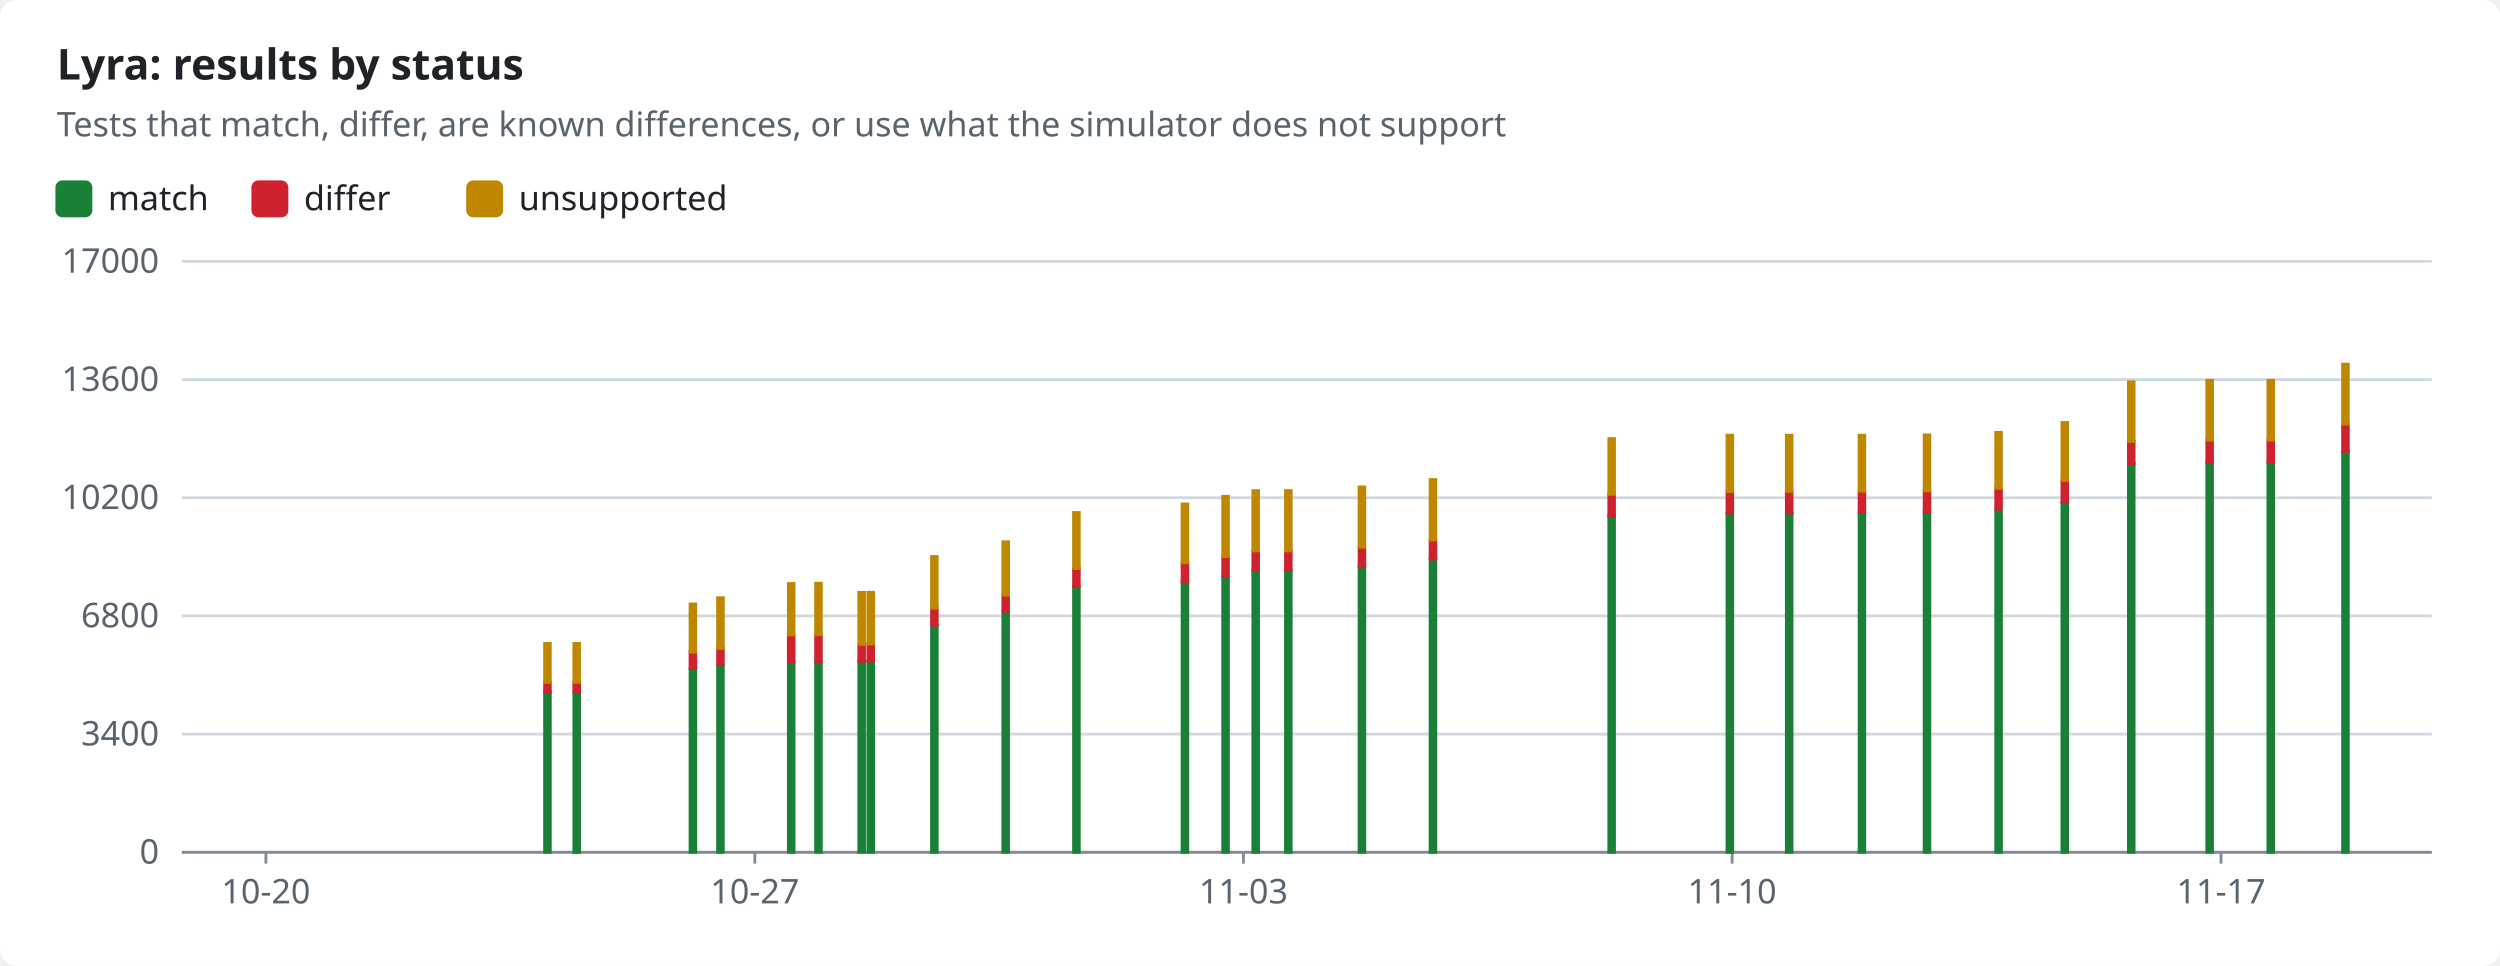
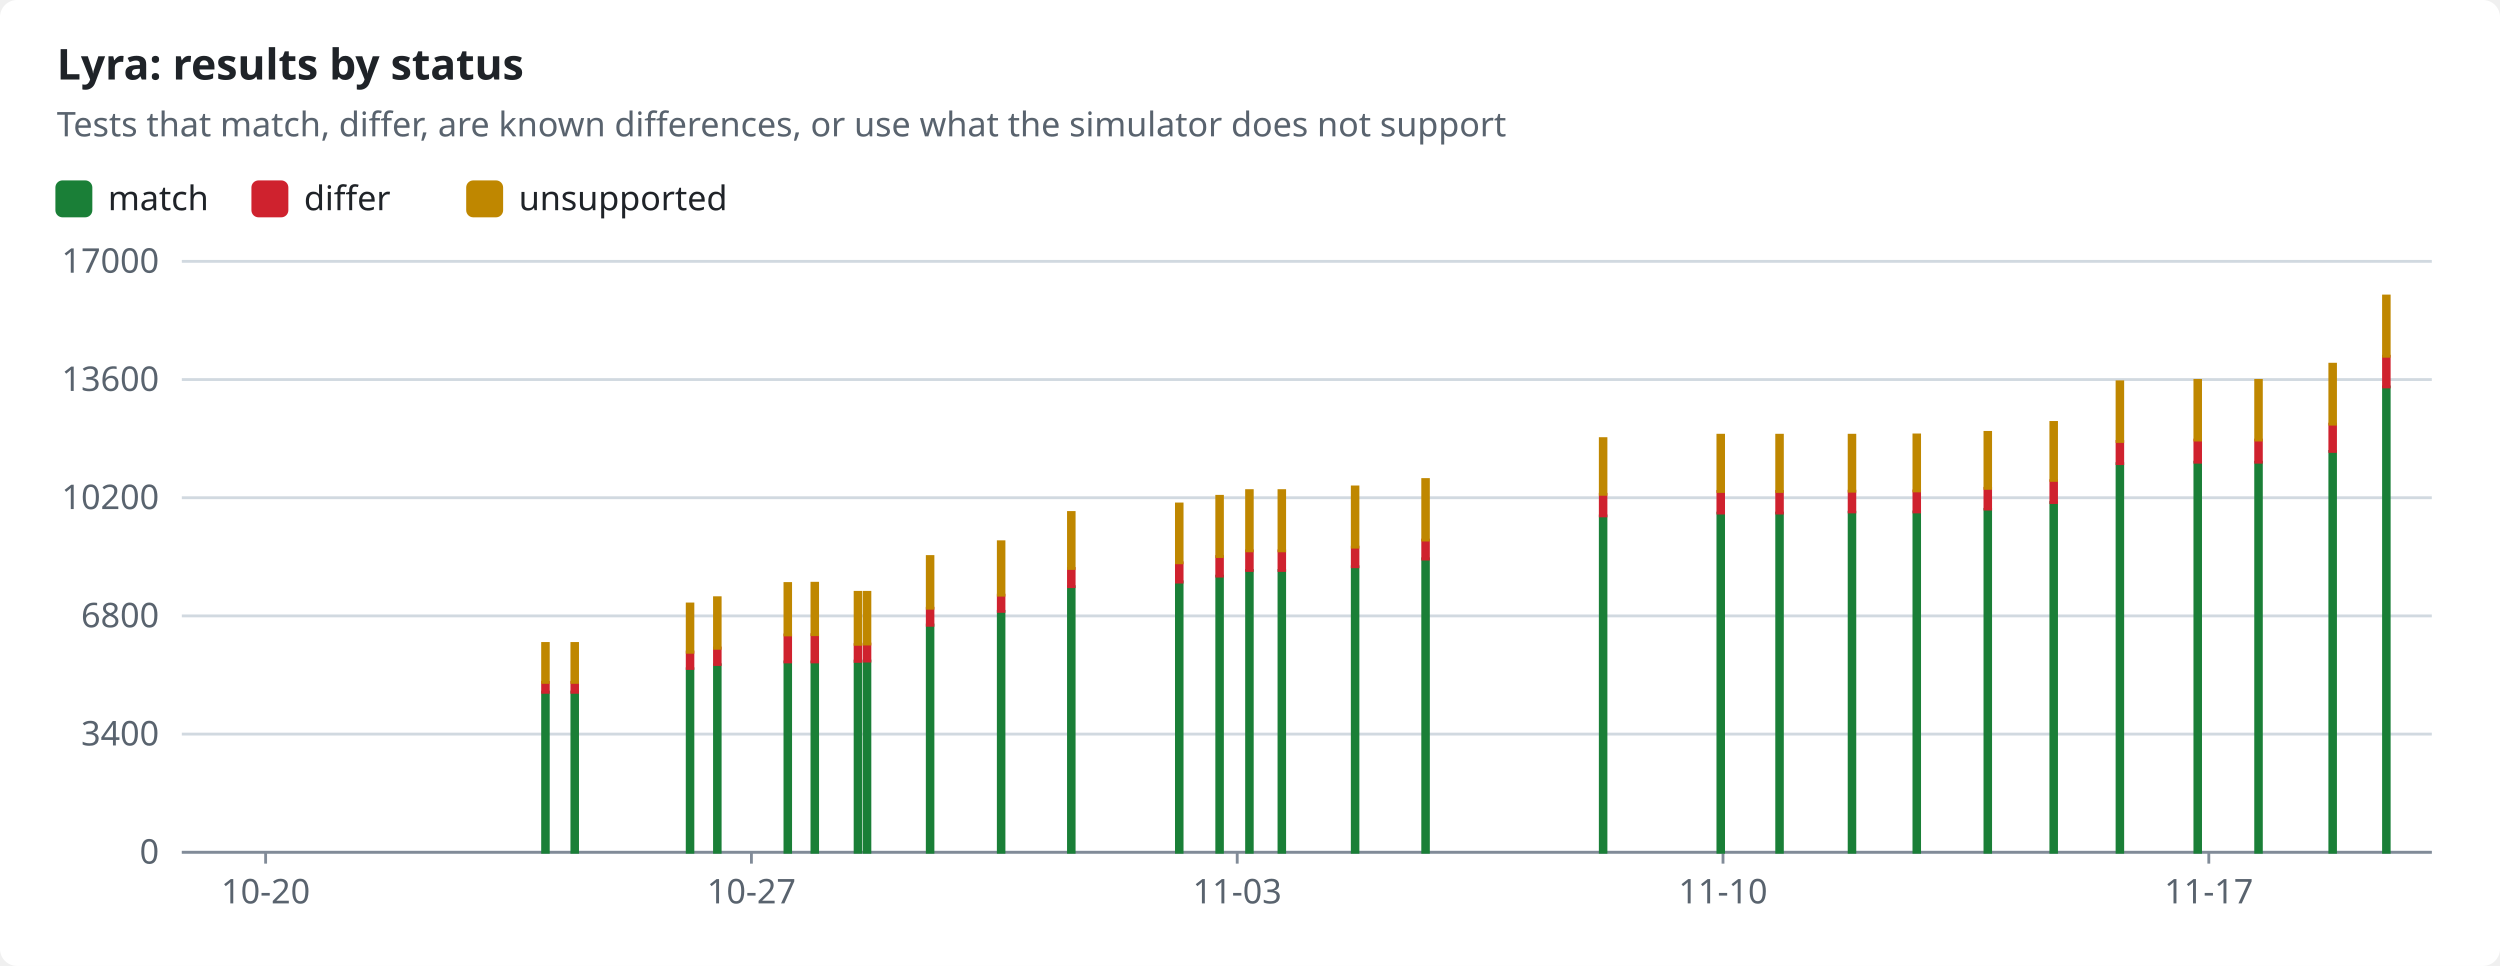
<svg xmlns="http://www.w3.org/2000/svg" width="880" height="340" viewBox="0 0 880 340" role="img">
  <style>text{font-family:-apple-system,BlinkMacSystemFont,"Segoe UI","Noto Sans",Helvetica,Arial,sans-serif;font-size:12px;fill:#1f2328;stroke:none}.bg{fill:#ffffff}.muted{fill:#59636e}.title{font-size:15px;font-weight:600}.grid{stroke:#d1d9e0;stroke-width:1}.axis{stroke:#818b98;stroke-width:1}.line{fill:none;stroke-width:2}.dashed{stroke-dasharray:5 4}.c-pass{stroke:#1a7f37;fill:#1a7f37}.c-fail{stroke:#cf222e;fill:#cf222e}.c-known{stroke:#8c959f;fill:#8c959f}.c-unsupported{stroke:#bf8700;fill:#bf8700}.line{fill:none}.mk{fill:none;stroke-width:1.6}@media (prefers-color-scheme:dark){text{fill:#f0f6fc}.bg{fill:#0d1117}.muted{fill:#9198a1}.grid{stroke:#3d444d}.axis{stroke:#656c76}.c-pass{stroke:#3fb950;fill:#3fb950}.c-fail{stroke:#f85149;fill:#f85149}.c-known{stroke:#6e7681;fill:#6e7681}.c-unsupported{stroke:#d29922;fill:#d29922}.line{fill:none}.mk{fill:none;stroke-width:1.6}}</style>
  <rect class="bg" width="880" height="340" rx="6" />
  <text x="20.0" y="28.0" class="title" text-anchor="start">Lyra: results by status</text>
  <text x="20.0" y="48.0" class="muted" text-anchor="start">Tests that match, differ, are known differences, or use what the simulator does not support</text>
  <rect class="c-pass" x="20" y="64" width="12" height="12" rx="2" />
  <text x="38.0" y="74.0" text-anchor="start">match</text>
  <rect class="c-fail" x="89.0" y="64" width="12" height="12" rx="2" />
  <text x="107.0" y="74.0" text-anchor="start">differ</text>
  <rect class="c-unsupported" x="164.6" y="64" width="12" height="12" rx="2" />
  <text x="182.6" y="74.0" text-anchor="start">unsupported</text>
  <line class="grid" x1="64" x2="856" y1="300.0" y2="300.0" />
  <text x="56.0" y="304.0" class="muted" text-anchor="end">0</text>
  <line class="grid" x1="64" x2="856" y1="258.4" y2="258.4" />
  <text x="56.0" y="262.4" class="muted" text-anchor="end">3400</text>
  <line class="grid" x1="64" x2="856" y1="216.8" y2="216.8" />
  <text x="56.0" y="220.8" class="muted" text-anchor="end">6800</text>
  <line class="grid" x1="64" x2="856" y1="175.2" y2="175.2" />
  <text x="56.0" y="179.2" class="muted" text-anchor="end">10200</text>
  <line class="grid" x1="64" x2="856" y1="133.6" y2="133.6" />
  <text x="56.0" y="137.6" class="muted" text-anchor="end">13600</text>
  <line class="grid" x1="64" x2="856" y1="92.0" y2="92.0" />
  <text x="56.0" y="96.0" class="muted" text-anchor="end">17000</text>
  <line class="axis" x1="64" x2="856" y1="300" y2="300" />
-   <line class="axis" x1="93.6" x2="93.6" y1="300" y2="304" />
-   <text x="93.6" y="318.0" class="muted" text-anchor="middle">10-20</text>
-   <line class="axis" x1="265.7" x2="265.7" y1="300" y2="304" />
-   <text x="265.7" y="318.0" class="muted" text-anchor="middle">10-27</text>
-   <line class="axis" x1="437.7" x2="437.7" y1="300" y2="304" />
-   <text x="437.7" y="318.0" class="muted" text-anchor="middle">11-03</text>
-   <line class="axis" x1="609.7" x2="609.7" y1="300" y2="304" />
-   <text x="609.7" y="318.0" class="muted" text-anchor="middle">11-10</text>
-   <line class="axis" x1="781.8" x2="781.8" y1="300" y2="304" />
-   <text x="781.8" y="318.0" class="muted" text-anchor="middle">11-17</text>
-   <rect class="c-pass" x="191.7" y="243.6" width="2.0" height="56.4" />
-   <rect class="c-fail" x="191.7" y="240.2" width="2.0" height="3.5" />
-   <rect class="c-unsupported" x="191.7" y="226.5" width="2.0" height="13.7" />
-   <rect class="c-pass" x="202.0" y="243.6" width="2.0" height="56.4" />
-   <rect class="c-fail" x="202.0" y="240.2" width="2.0" height="3.5" />
-   <rect class="c-unsupported" x="202.0" y="226.5" width="2.0" height="13.7" />
-   <rect class="c-pass" x="242.9" y="235.4" width="2.0" height="64.6" />
-   <rect class="c-fail" x="242.9" y="229.5" width="2.0" height="5.8" />
-   <rect class="c-unsupported" x="242.9" y="212.6" width="2.0" height="17.0" />
-   <rect class="c-pass" x="252.6" y="234.0" width="2.0" height="66.0" />
-   <rect class="c-fail" x="252.6" y="228.1" width="2.0" height="5.8" />
-   <rect class="c-unsupported" x="252.6" y="210.4" width="2.0" height="17.8" />
-   <rect class="c-pass" x="277.5" y="233.0" width="2.0" height="67.0" />
-   <rect class="c-fail" x="277.5" y="223.5" width="2.0" height="9.5" />
-   <rect class="c-unsupported" x="277.5" y="205.4" width="2.0" height="18.1" />
-   <rect class="c-pass" x="287.1" y="233.0" width="2.0" height="67.0" />
-   <rect class="c-fail" x="287.1" y="223.4" width="2.0" height="9.6" />
-   <rect class="c-unsupported" x="287.1" y="205.3" width="2.0" height="18.1" />
-   <rect class="c-pass" x="302.3" y="232.7" width="2.0" height="67.3" />
-   <rect class="c-fail" x="302.3" y="226.9" width="2.0" height="5.9" />
-   <rect class="c-unsupported" x="302.3" y="208.5" width="2.0" height="18.3" />
-   <rect class="c-pass" x="305.5" y="232.7" width="2.0" height="67.3" />
-   <rect class="c-fail" x="305.5" y="226.7" width="2.0" height="6.0" />
-   <rect class="c-unsupported" x="305.5" y="208.5" width="2.0" height="18.2" />
-   <rect class="c-pass" x="327.9" y="220.0" width="2.0" height="80.0" />
-   <rect class="c-fail" x="327.9" y="214.1" width="2.0" height="6.0" />
-   <rect class="c-unsupported" x="327.9" y="195.9" width="2.0" height="18.2" />
-   <rect class="c-pass" x="353.0" y="215.2" width="2.0" height="84.8" />
-   <rect class="c-fail" x="353.0" y="209.5" width="2.0" height="5.7" />
-   <rect class="c-unsupported" x="353.0" y="190.7" width="2.0" height="18.8" />
-   <rect class="c-pass" x="377.9" y="206.5" width="2.0" height="93.5" />
-   <rect class="c-fail" x="377.9" y="200.1" width="2.0" height="6.4" />
-   <rect class="c-unsupported" x="377.9" y="180.4" width="2.0" height="19.7" />
-   <rect class="c-pass" x="416.1" y="204.8" width="2.0" height="95.2" />
-   <rect class="c-fail" x="416.1" y="198.1" width="2.0" height="6.8" />
-   <rect class="c-unsupported" x="416.1" y="177.4" width="2.0" height="20.7" />
-   <rect class="c-pass" x="430.4" y="202.8" width="2.0" height="97.2" />
-   <rect class="c-fail" x="430.4" y="195.9" width="2.0" height="6.9" />
-   <rect class="c-unsupported" x="430.4" y="174.7" width="2.0" height="21.2" />
-   <rect class="c-pass" x="441.0" y="200.8" width="2.0" height="99.2" />
-   <rect class="c-fail" x="441.0" y="193.9" width="2.0" height="6.9" />
-   <rect class="c-unsupported" x="441.0" y="172.7" width="2.0" height="21.2" />
-   <rect class="c-pass" x="452.5" y="200.8" width="2.0" height="99.2" />
-   <rect class="c-fail" x="452.5" y="193.9" width="2.0" height="6.9" />
-   <rect class="c-unsupported" x="452.5" y="172.7" width="2.0" height="21.2" />
-   <rect class="c-pass" x="478.4" y="199.5" width="2.0" height="100.5" />
-   <rect class="c-fail" x="478.4" y="192.6" width="2.0" height="6.9" />
-   <rect class="c-unsupported" x="478.4" y="171.4" width="2.0" height="21.2" />
-   <rect class="c-pass" x="503.4" y="196.7" width="2.0" height="103.3" />
-   <rect class="c-fail" x="503.4" y="190.1" width="2.0" height="6.7" />
-   <rect class="c-unsupported" x="503.4" y="168.8" width="2.0" height="21.3" />
-   <rect class="c-pass" x="566.3" y="181.6" width="2.0" height="118.4" />
-   <rect class="c-fail" x="566.3" y="174.0" width="2.0" height="7.6" />
-   <rect class="c-unsupported" x="566.3" y="154.4" width="2.0" height="19.6" />
-   <rect class="c-pass" x="607.9" y="180.6" width="2.0" height="119.4" />
-   <rect class="c-fail" x="607.9" y="173.0" width="2.0" height="7.6" />
-   <rect class="c-unsupported" x="607.9" y="153.2" width="2.0" height="19.8" />
-   <rect class="c-pass" x="628.8" y="180.6" width="2.0" height="119.4" />
-   <rect class="c-fail" x="628.8" y="173.0" width="2.0" height="7.6" />
-   <rect class="c-unsupported" x="628.8" y="153.2" width="2.0" height="19.8" />
-   <rect class="c-pass" x="654.4" y="180.3" width="2.0" height="119.7" />
-   <rect class="c-fail" x="654.4" y="172.9" width="2.0" height="7.3" />
-   <rect class="c-unsupported" x="654.4" y="153.2" width="2.0" height="19.7" />
-   <rect class="c-pass" x="677.3" y="180.2" width="2.0" height="119.8" />
-   <rect class="c-fail" x="677.3" y="172.8" width="2.0" height="7.4" />
-   <rect class="c-unsupported" x="677.3" y="153.1" width="2.0" height="19.7" />
-   <rect class="c-pass" x="702.5" y="179.3" width="2.0" height="120.7" />
-   <rect class="c-fail" x="702.5" y="171.9" width="2.0" height="7.3" />
-   <rect class="c-unsupported" x="702.5" y="152.2" width="2.0" height="19.7" />
-   <rect class="c-pass" x="725.8" y="176.9" width="2.0" height="123.1" />
-   <rect class="c-fail" x="725.8" y="169.2" width="2.0" height="7.7" />
-   <rect class="c-unsupported" x="725.8" y="148.7" width="2.0" height="20.4" />
-   <rect class="c-pass" x="749.2" y="163.2" width="2.0" height="136.8" />
-   <rect class="c-fail" x="749.2" y="155.4" width="2.0" height="7.8" />
-   <rect class="c-unsupported" x="749.2" y="134.4" width="2.0" height="21.0" />
-   <rect class="c-pass" x="776.8" y="162.7" width="2.0" height="137.3" />
-   <rect class="c-fail" x="776.8" y="154.9" width="2.0" height="7.8" />
-   <rect class="c-unsupported" x="776.8" y="133.9" width="2.0" height="21.0" />
-   <rect class="c-pass" x="798.3" y="162.7" width="2.0" height="137.3" />
-   <rect class="c-fail" x="798.3" y="154.9" width="2.0" height="7.8" />
-   <rect class="c-unsupported" x="798.3" y="133.9" width="2.0" height="21.0" />
-   <rect class="c-pass" x="824.6" y="158.9" width="2.0" height="141.1" />
-   <rect class="c-fail" x="824.6" y="149.3" width="2.0" height="9.6" />
-   <rect class="c-unsupported" x="824.6" y="128.2" width="2.0" height="21.1" />
+   <line class="axis" x1="93.5" x2="93.5" y1="300" y2="304" />
+   <text x="93.5" y="318.0" class="muted" text-anchor="middle">10-20</text>
+   <line class="axis" x1="264.5" x2="264.5" y1="300" y2="304" />
+   <text x="264.5" y="318.0" class="muted" text-anchor="middle">10-27</text>
+   <line class="axis" x1="435.5" x2="435.5" y1="300" y2="304" />
+   <text x="435.5" y="318.0" class="muted" text-anchor="middle">11-03</text>
+   <line class="axis" x1="606.5" x2="606.5" y1="300" y2="304" />
+   <text x="606.5" y="318.0" class="muted" text-anchor="middle">11-10</text>
+   <line class="axis" x1="777.5" x2="777.5" y1="300" y2="304" />
+   <text x="777.5" y="318.0" class="muted" text-anchor="middle">11-17</text>
+   <rect class="c-pass" x="191.0" y="243.6" width="2.0" height="56.4" />
+   <rect class="c-fail" x="191.0" y="240.2" width="2.0" height="3.5" />
+   <rect class="c-unsupported" x="191.0" y="226.5" width="2.0" height="13.7" />
+   <rect class="c-pass" x="201.3" y="243.6" width="2.0" height="56.4" />
+   <rect class="c-fail" x="201.3" y="240.2" width="2.0" height="3.5" />
+   <rect class="c-unsupported" x="201.3" y="226.5" width="2.0" height="13.7" />
+   <rect class="c-pass" x="241.9" y="235.4" width="2.0" height="64.6" />
+   <rect class="c-fail" x="241.9" y="229.5" width="2.0" height="5.8" />
+   <rect class="c-unsupported" x="241.9" y="212.6" width="2.0" height="17.0" />
+   <rect class="c-pass" x="251.5" y="234.0" width="2.0" height="66.0" />
+   <rect class="c-fail" x="251.5" y="228.1" width="2.0" height="5.8" />
+   <rect class="c-unsupported" x="251.5" y="210.4" width="2.0" height="17.8" />
+   <rect class="c-pass" x="276.3" y="233.0" width="2.0" height="67.0" />
+   <rect class="c-fail" x="276.3" y="223.5" width="2.0" height="9.5" />
+   <rect class="c-unsupported" x="276.3" y="205.4" width="2.0" height="18.1" />
+   <rect class="c-pass" x="285.8" y="233.0" width="2.0" height="67.0" />
+   <rect class="c-fail" x="285.8" y="223.4" width="2.0" height="9.6" />
+   <rect class="c-unsupported" x="285.8" y="205.3" width="2.0" height="18.1" />
+   <rect class="c-pass" x="301.0" y="232.7" width="2.0" height="67.3" />
+   <rect class="c-fail" x="301.0" y="226.9" width="2.0" height="5.9" />
+   <rect class="c-unsupported" x="301.0" y="208.5" width="2.0" height="18.3" />
+   <rect class="c-pass" x="304.2" y="232.7" width="2.0" height="67.3" />
+   <rect class="c-fail" x="304.2" y="226.7" width="2.0" height="6.0" />
+   <rect class="c-unsupported" x="304.2" y="208.5" width="2.0" height="18.2" />
+   <rect class="c-pass" x="326.4" y="220.0" width="2.0" height="80.0" />
+   <rect class="c-fail" x="326.4" y="214.1" width="2.0" height="6.0" />
+   <rect class="c-unsupported" x="326.4" y="195.9" width="2.0" height="18.2" />
+   <rect class="c-pass" x="351.4" y="215.2" width="2.0" height="84.8" />
+   <rect class="c-fail" x="351.4" y="209.5" width="2.0" height="5.7" />
+   <rect class="c-unsupported" x="351.4" y="190.7" width="2.0" height="18.8" />
+   <rect class="c-pass" x="376.1" y="206.5" width="2.0" height="93.5" />
+   <rect class="c-fail" x="376.1" y="200.1" width="2.0" height="6.4" />
+   <rect class="c-unsupported" x="376.1" y="180.4" width="2.0" height="19.7" />
+   <rect class="c-pass" x="414.1" y="204.8" width="2.0" height="95.2" />
+   <rect class="c-fail" x="414.1" y="198.1" width="2.0" height="6.8" />
+   <rect class="c-unsupported" x="414.1" y="177.4" width="2.0" height="20.7" />
+   <rect class="c-pass" x="428.3" y="202.8" width="2.0" height="97.2" />
+   <rect class="c-fail" x="428.3" y="195.9" width="2.0" height="6.9" />
+   <rect class="c-unsupported" x="428.3" y="174.7" width="2.0" height="21.2" />
+   <rect class="c-pass" x="438.8" y="200.8" width="2.0" height="99.2" />
+   <rect class="c-fail" x="438.8" y="193.9" width="2.0" height="6.9" />
+   <rect class="c-unsupported" x="438.8" y="172.7" width="2.0" height="21.2" />
+   <rect class="c-pass" x="450.2" y="200.8" width="2.0" height="99.2" />
+   <rect class="c-fail" x="450.2" y="193.9" width="2.0" height="6.9" />
+   <rect class="c-unsupported" x="450.2" y="172.7" width="2.0" height="21.2" />
+   <rect class="c-pass" x="476.0" y="199.5" width="2.0" height="100.5" />
+   <rect class="c-fail" x="476.0" y="192.6" width="2.0" height="6.9" />
+   <rect class="c-unsupported" x="476.0" y="171.4" width="2.0" height="21.2" />
+   <rect class="c-pass" x="500.8" y="196.7" width="2.0" height="103.3" />
+   <rect class="c-fail" x="500.8" y="190.1" width="2.0" height="6.7" />
+   <rect class="c-unsupported" x="500.8" y="168.8" width="2.0" height="21.3" />
+   <rect class="c-pass" x="563.3" y="181.6" width="2.0" height="118.4" />
+   <rect class="c-fail" x="563.3" y="174.0" width="2.0" height="7.6" />
+   <rect class="c-unsupported" x="563.3" y="154.4" width="2.0" height="19.6" />
+   <rect class="c-pass" x="604.7" y="180.6" width="2.0" height="119.4" />
+   <rect class="c-fail" x="604.7" y="173.0" width="2.0" height="7.6" />
+   <rect class="c-unsupported" x="604.7" y="153.2" width="2.0" height="19.8" />
+   <rect class="c-pass" x="625.4" y="180.6" width="2.0" height="119.4" />
+   <rect class="c-fail" x="625.4" y="173.0" width="2.0" height="7.6" />
+   <rect class="c-unsupported" x="625.4" y="153.2" width="2.0" height="19.8" />
+   <rect class="c-pass" x="650.9" y="180.3" width="2.0" height="119.7" />
+   <rect class="c-fail" x="650.9" y="172.9" width="2.0" height="7.3" />
+   <rect class="c-unsupported" x="650.9" y="153.2" width="2.0" height="19.7" />
+   <rect class="c-pass" x="673.7" y="180.2" width="2.0" height="119.8" />
+   <rect class="c-fail" x="673.7" y="172.8" width="2.0" height="7.4" />
+   <rect class="c-unsupported" x="673.7" y="153.1" width="2.0" height="19.7" />
+   <rect class="c-pass" x="698.7" y="179.3" width="2.0" height="120.7" />
+   <rect class="c-fail" x="698.7" y="171.9" width="2.0" height="7.3" />
+   <rect class="c-unsupported" x="698.7" y="152.2" width="2.0" height="19.7" />
+   <rect class="c-pass" x="721.9" y="176.9" width="2.0" height="123.1" />
+   <rect class="c-fail" x="721.9" y="169.2" width="2.0" height="7.7" />
+   <rect class="c-unsupported" x="721.9" y="148.7" width="2.0" height="20.4" />
+   <rect class="c-pass" x="745.2" y="163.2" width="2.0" height="136.8" />
+   <rect class="c-fail" x="745.2" y="155.4" width="2.0" height="7.8" />
+   <rect class="c-unsupported" x="745.2" y="134.4" width="2.0" height="21.0" />
+   <rect class="c-pass" x="772.6" y="162.7" width="2.0" height="137.3" />
+   <rect class="c-fail" x="772.6" y="154.9" width="2.0" height="7.8" />
+   <rect class="c-unsupported" x="772.6" y="133.9" width="2.0" height="21.0" />
+   <rect class="c-pass" x="794.0" y="162.7" width="2.0" height="137.3" />
+   <rect class="c-fail" x="794.0" y="154.9" width="2.0" height="7.8" />
+   <rect class="c-unsupported" x="794.0" y="133.9" width="2.0" height="21.0" />
+   <rect class="c-pass" x="820.1" y="158.9" width="2.0" height="141.1" />
+   <rect class="c-fail" x="820.1" y="149.3" width="2.0" height="9.6" />
+   <rect class="c-unsupported" x="820.1" y="128.2" width="2.0" height="21.1" />
+   <rect class="c-pass" x="839.0" y="136.2" width="2.0" height="163.8" />
+   <rect class="c-fail" x="839.0" y="125.4" width="2.0" height="10.8" />
+   <rect class="c-unsupported" x="839.0" y="104.2" width="2.0" height="21.2" />
</svg>
